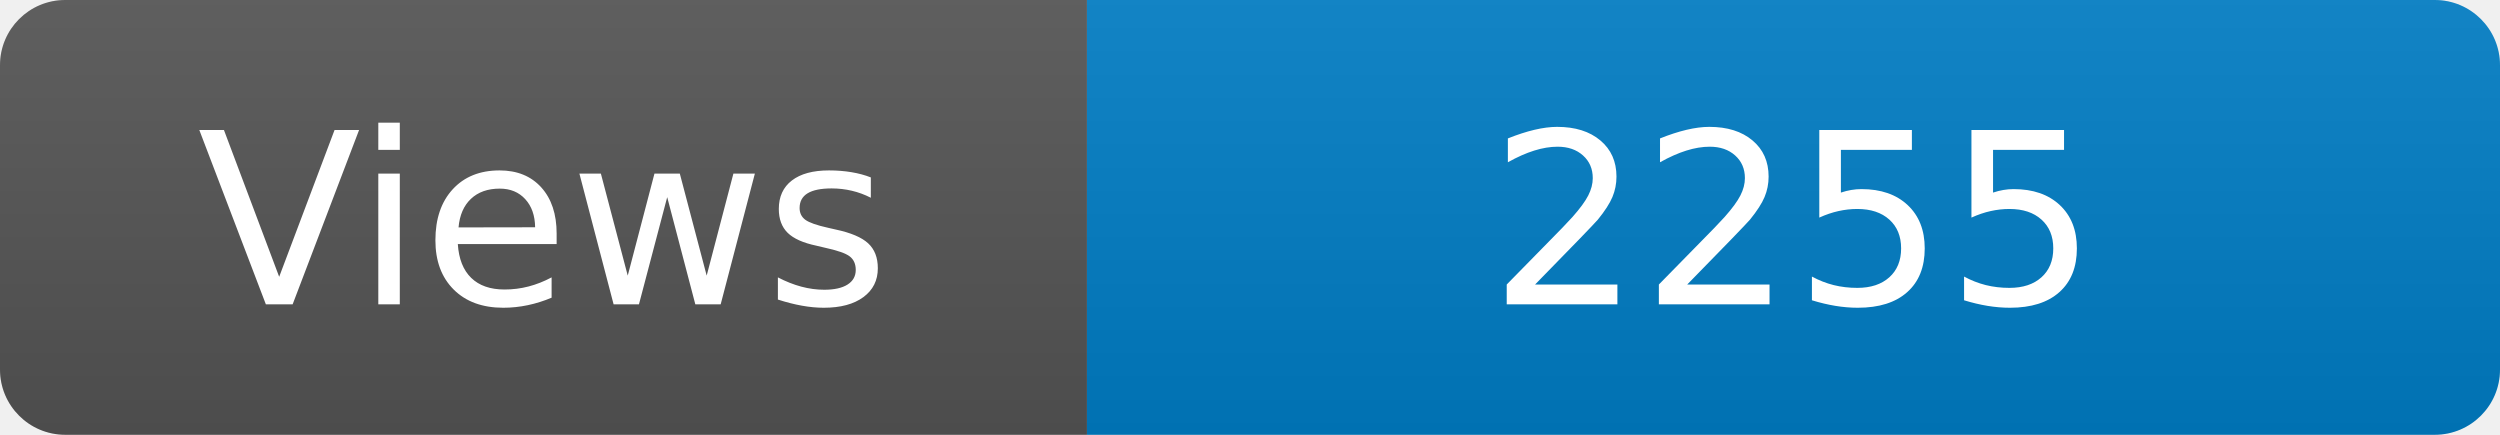
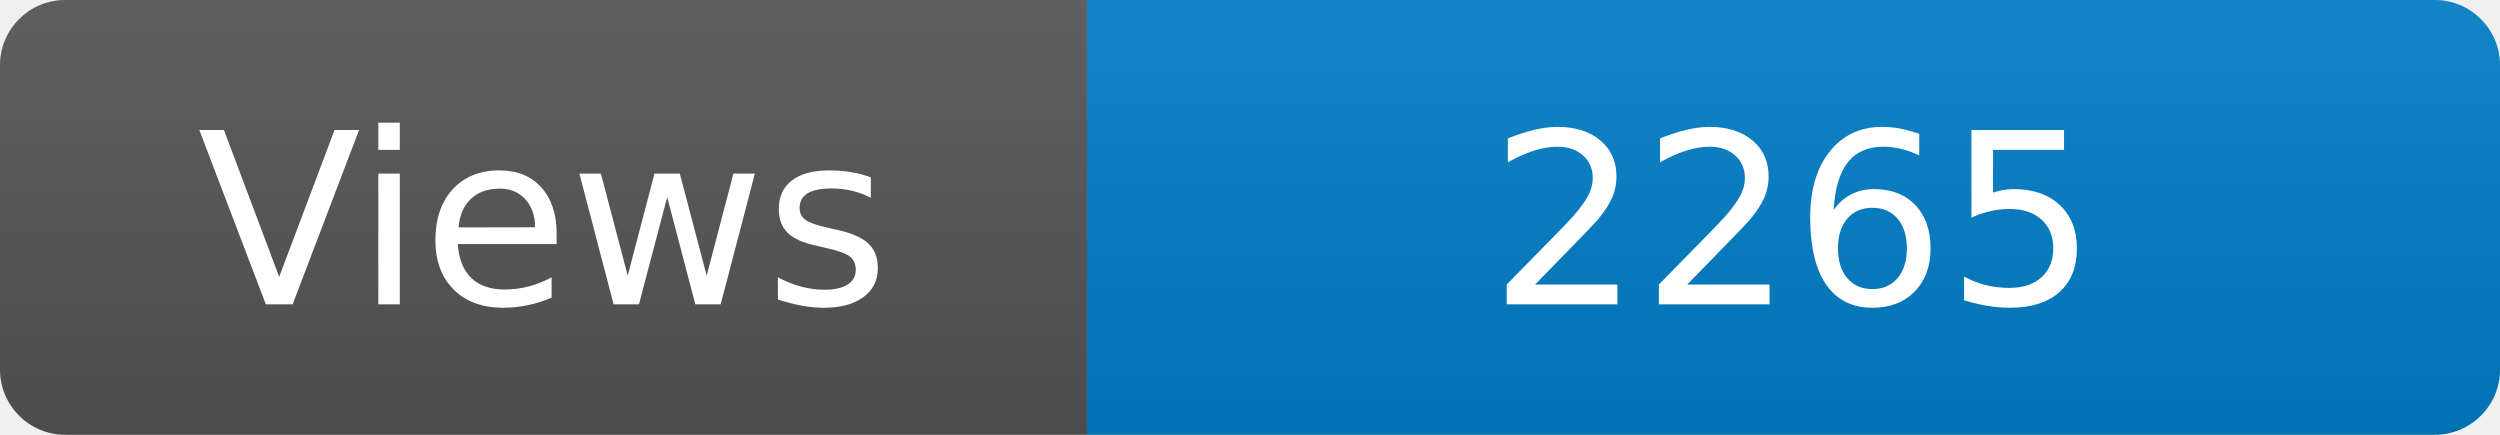
<svg xmlns="http://www.w3.org/2000/svg" width="115" height="20" role="img" aria-label="Maintained?: yes">
  <linearGradient id="s" x2="0" y2="100%">
    <stop offset="0" stop-color="#bbb" stop-opacity=".1" />
    <stop offset="1" stop-opacity=".1" />
  </linearGradient>
  <clipPath id="r">
    <rect width="115" height="20" rx="3" fill="#fff" />
  </clipPath>
  <g clip-path="url(#r)">
    <rect width="50" height="20" fill="#555" />
    <rect x="50" width="160" height="20" fill="#007ec6" />
    <rect width="115" height="20" fill="url(#s)" />
  </g>
  <g fill="#fff" text-anchor="middle" font-family="Verdana,Geneva,DejaVu Sans,sans-serif" font-size="110">
    <text x="250" y="140" transform="scale(.1)" fill="#fff">Views</text>
-     <text x="825" y="140" transform="scale(.1)" fill="#fff">2255</text>
+     <text x="825" y="140" transform="scale(.1)" fill="#fff">2265</text>
  </g>
</svg>
